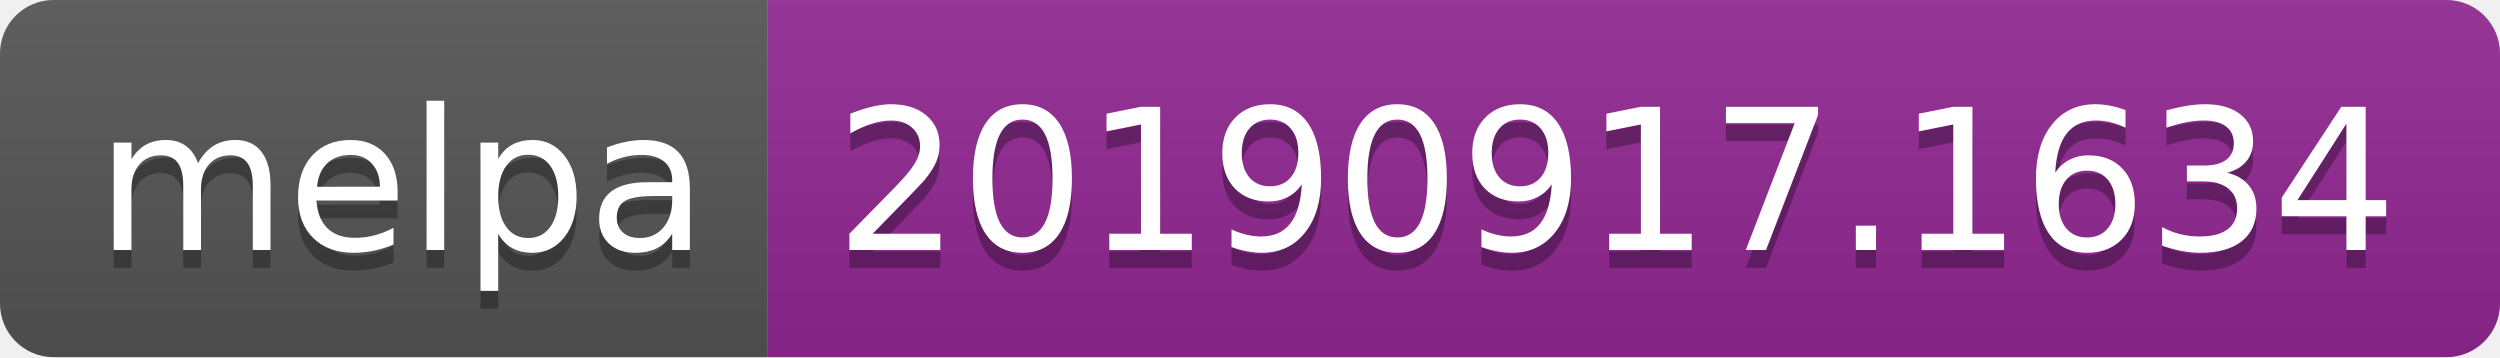
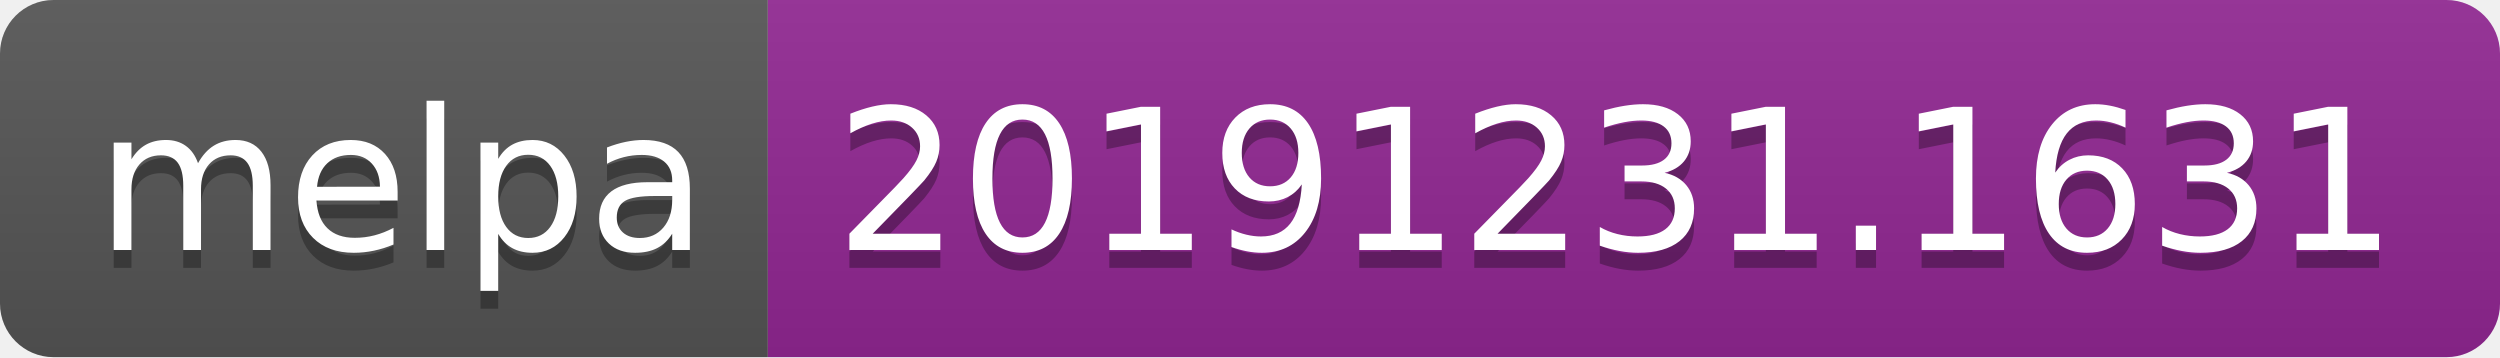
<svg xmlns="http://www.w3.org/2000/svg" width="140" height="20">
  <linearGradient id="b" x2="0" y2="100%">
    <stop offset="0" stop-color="#bbb" stop-opacity=".1" />
    <stop offset="1" stop-opacity=".1" />
  </linearGradient>
  <clipPath id="a">
    <rect width="140" height="20" rx="3" fill="#fff" />
  </clipPath>
  <g clip-path="url(#a)">
    <path fill="#555" d="M0 0h43v20H0z" />
    <path fill="#922793" d="M43 0h97v20H43z" />
    <path fill="url(#b)" d="M0 0h140v20H0z" />
  </g>
  <g fill="#fff" text-anchor="middle" font-family="DejaVu Sans,Verdana,Geneva,sans-serif" font-size="110">
    <text x="225" y="150" fill="#010101" fill-opacity=".3" transform="scale(.1)" textLength="330">melpa</text>
    <text x="225" y="140" transform="scale(.1)" textLength="330">melpa</text>
-     <text x="905" y="150" fill="#010101" fill-opacity=".3" transform="scale(.1)" textLength="870">20190917.1634</text>
-     <text x="905" y="140" transform="scale(.1)" textLength="870">20190917.1634</text>
+     <text x="905" y="150" fill="#010101" fill-opacity=".3" transform="scale(.1)" textLength="870">20191231.1631</text>
+     <text x="905" y="140" transform="scale(.1)" textLength="870">20191231.1631</text>
  </g>
</svg>
